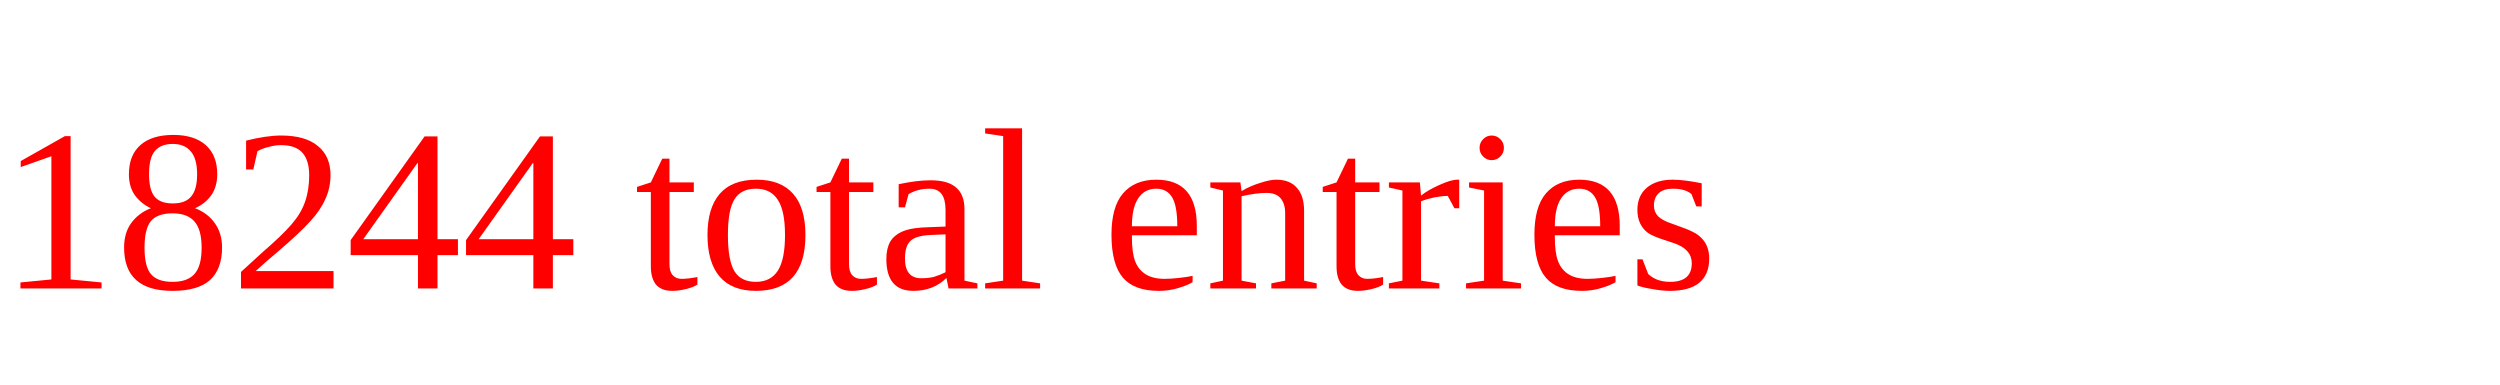
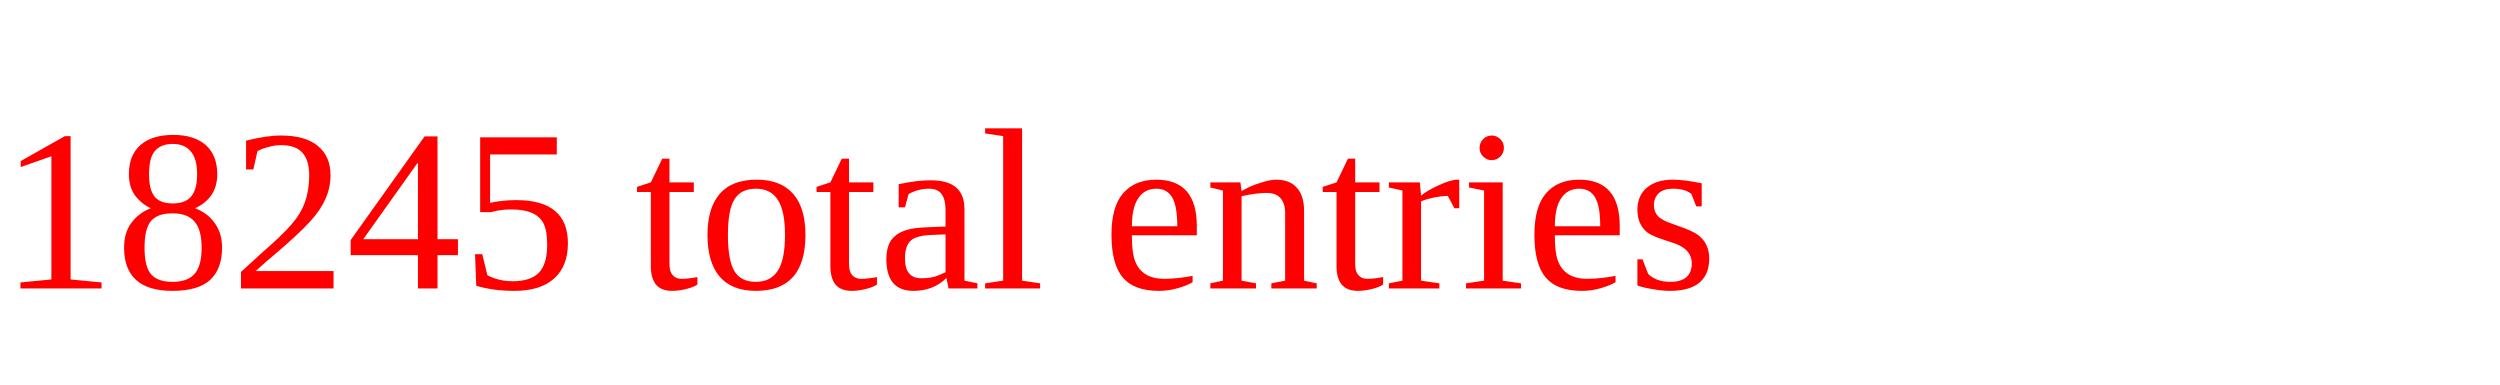
<svg xmlns="http://www.w3.org/2000/svg" height="20" width="130" version="1.1">
-   <text x="0" y="15" fill="red">18244 total entries</text>
+   <text x="0" y="15" fill="red">18245 total entries</text>
</svg>
